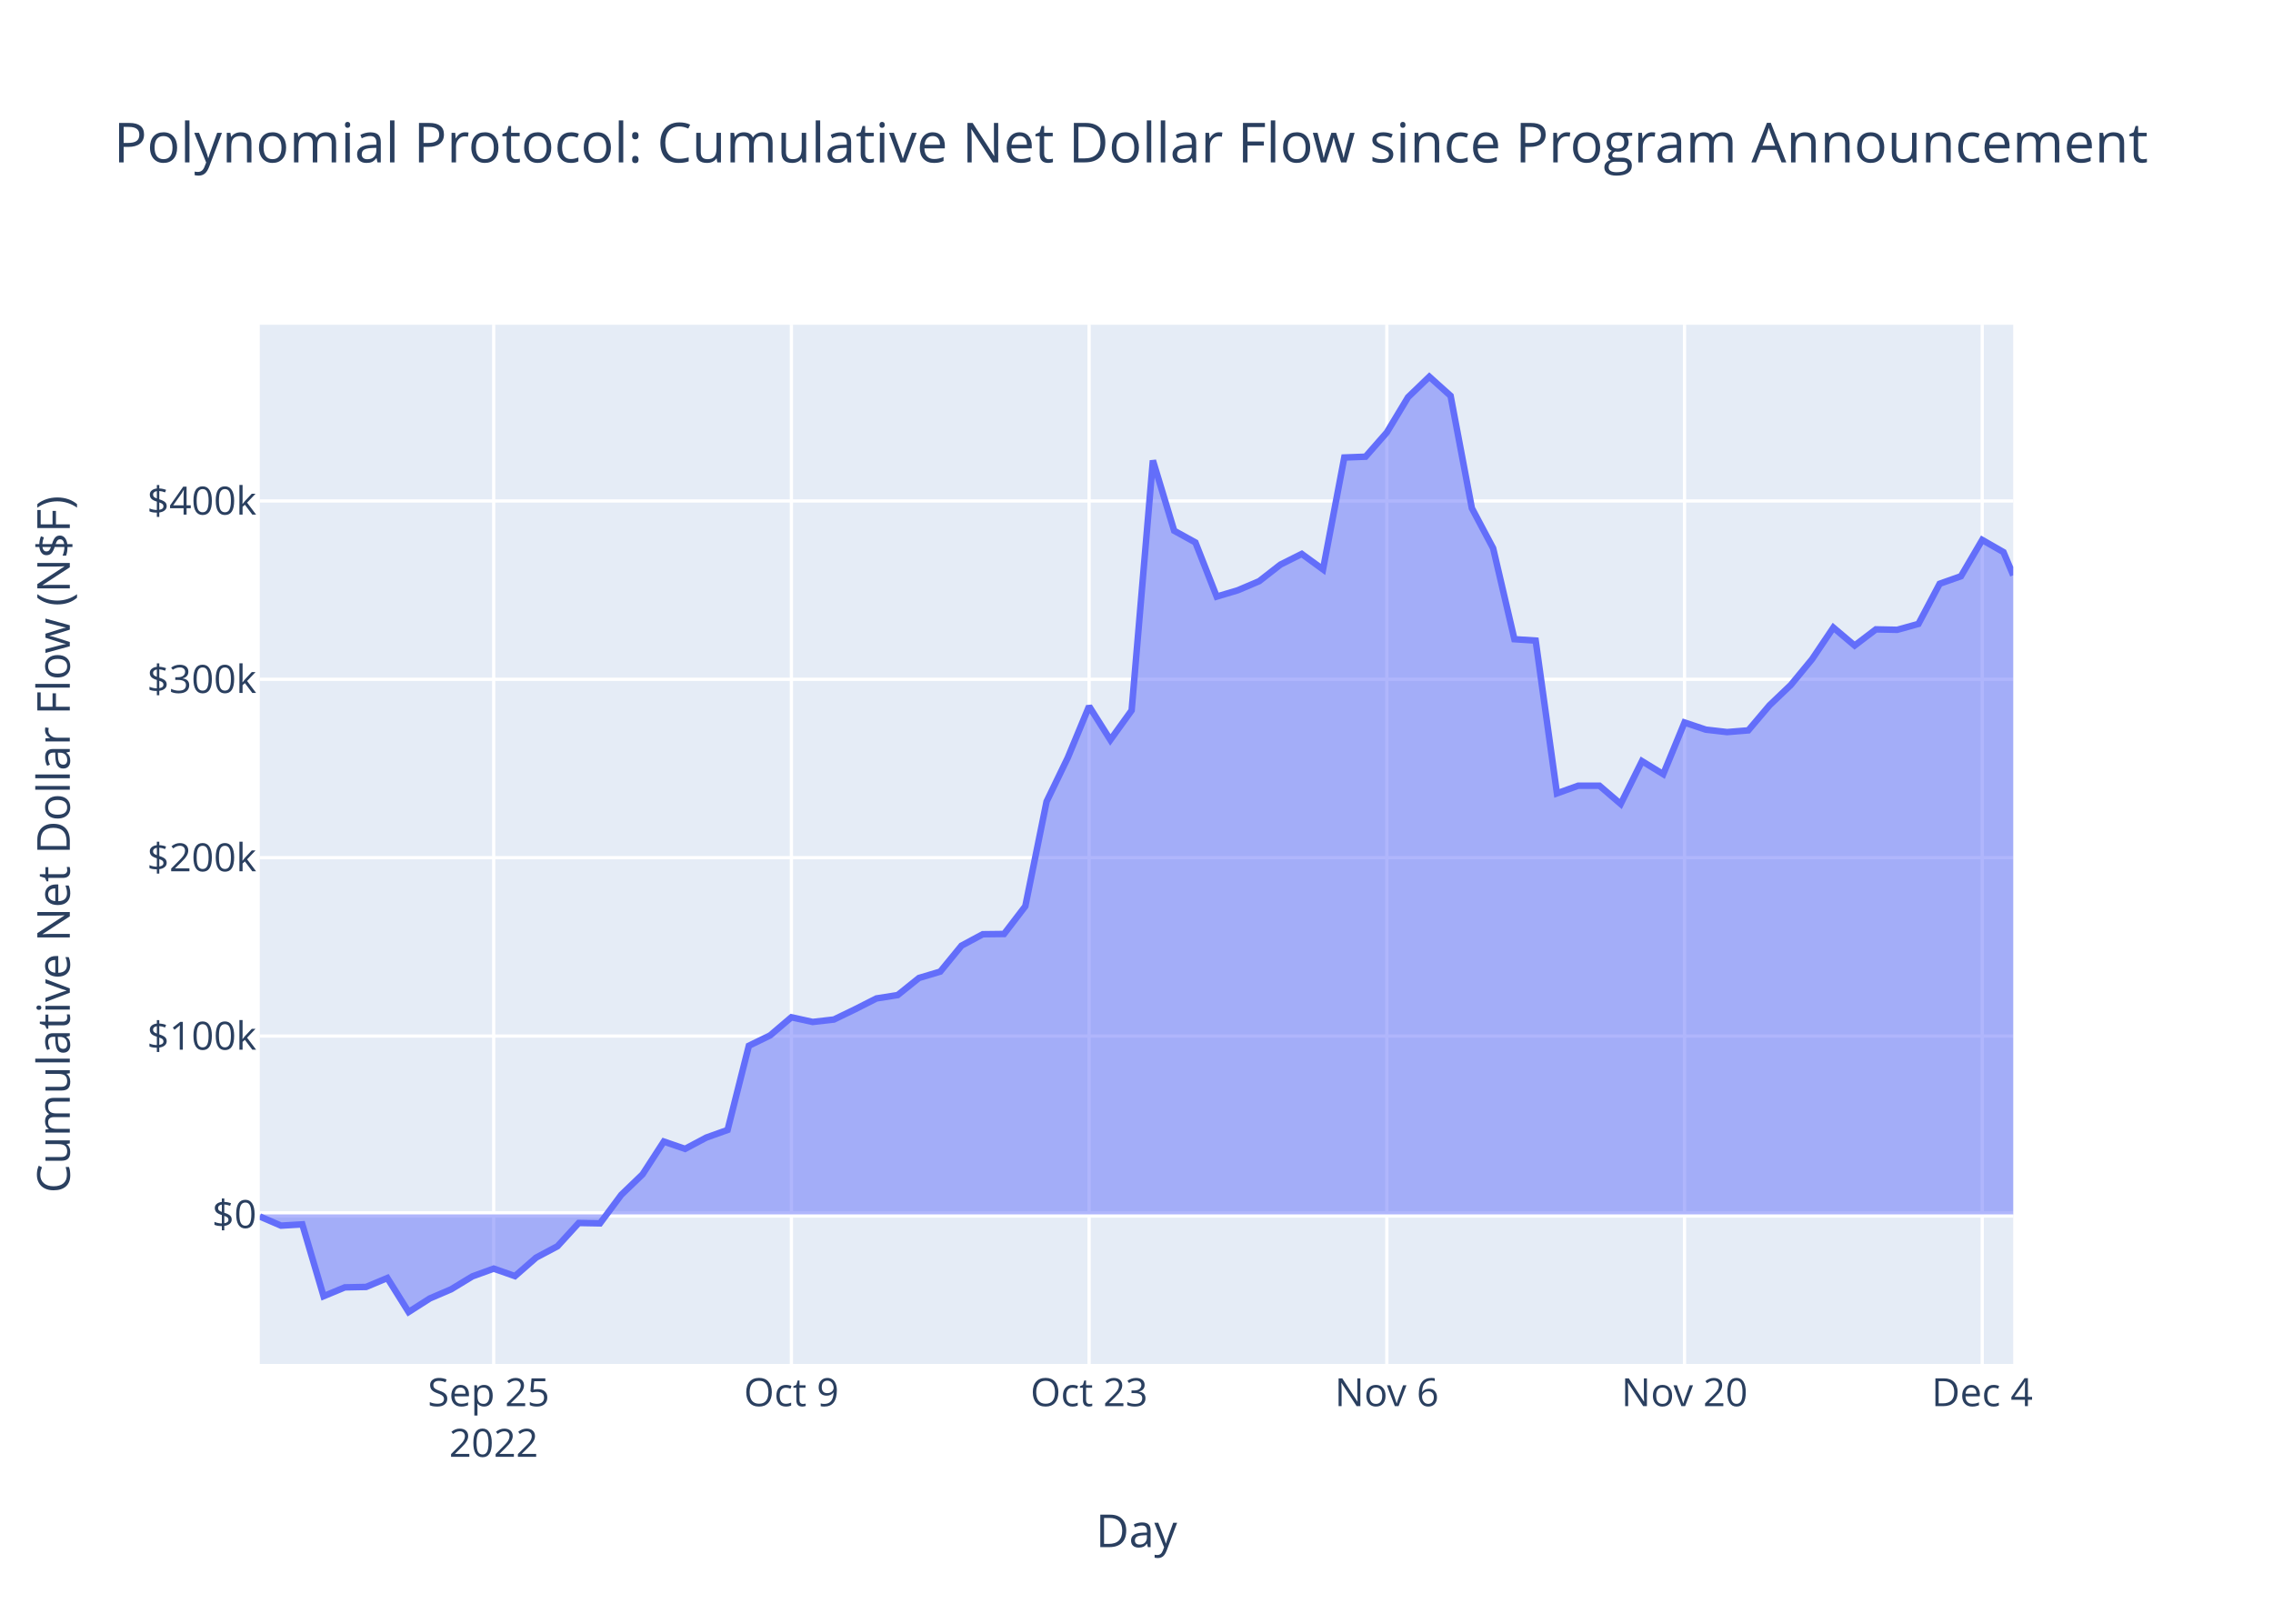
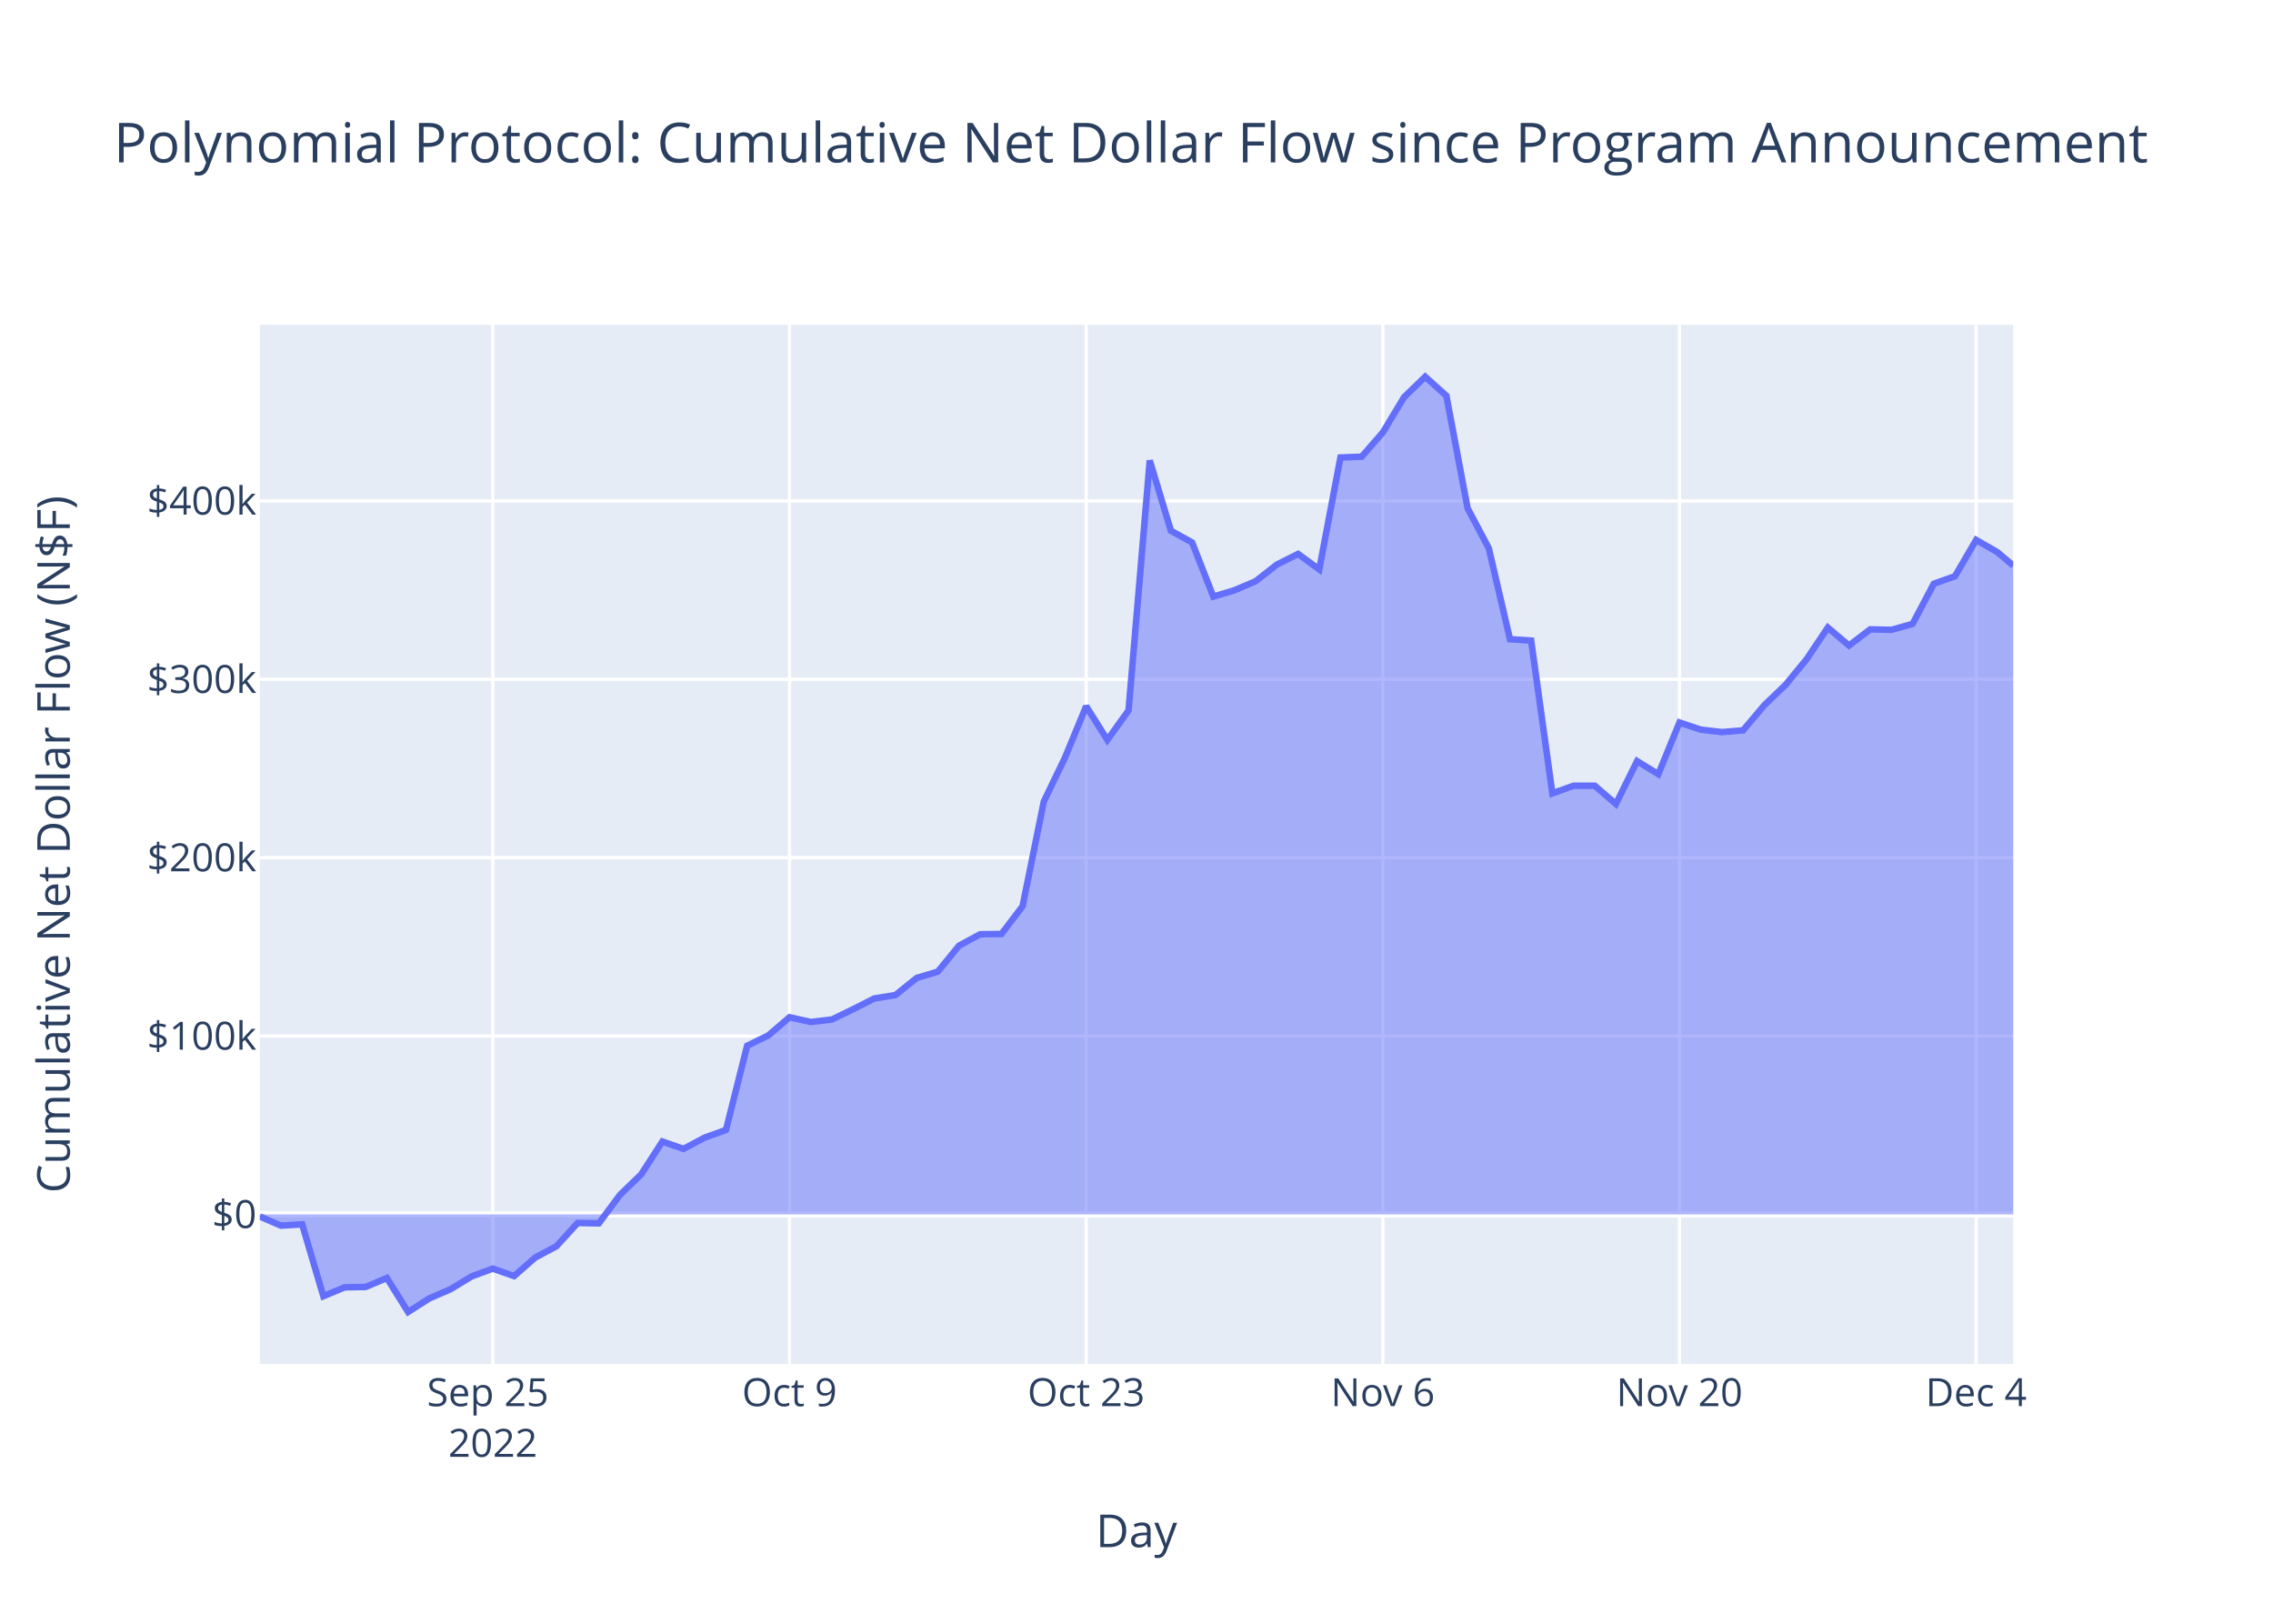
<svg xmlns="http://www.w3.org/2000/svg" class="main-svg" width="700" height="500" style="" viewBox="0 0 700 500">
  <rect x="0" y="0" width="700" height="500" style="fill: rgb(255, 255, 255); fill-opacity: 1;" />
-   <defs id="defs-e00631">
+   <defs id="defs-917906">
    <g class="clips">
-       <clipPath id="clipe00631xyplot" class="plotclip">
+       <clipPath id="clip917906xyplot" class="plotclip">
        <rect width="540" height="320" />
      </clipPath>
-       <clipPath class="axesclip" id="clipe00631x">
+       <clipPath class="axesclip" id="clip917906x">
        <rect x="80" y="0" width="540" height="500" />
      </clipPath>
-       <clipPath class="axesclip" id="clipe00631y">
+       <clipPath class="axesclip" id="clip917906y">
        <rect x="0" y="100" width="700" height="320" />
      </clipPath>
-       <clipPath class="axesclip" id="clipe00631xy">
+       <clipPath class="axesclip" id="clip917906xy">
        <rect x="80" y="100" width="540" height="320" />
      </clipPath>
    </g>
    <g class="gradients" />
    <g class="patterns" />
  </defs>
  <g class="bglayer">
    <rect class="bg" x="80" y="100" width="540" height="320" style="fill: rgb(229, 236, 246); fill-opacity: 1; stroke-width: 0;" />
  </g>
  <g class="layer-below">
    <g class="imagelayer" />
    <g class="shapelayer" />
  </g>
  <g class="cartesianlayer">
    <g class="subplot xy">
      <g class="layer-subplot">
        <g class="shapelayer" />
        <g class="imagelayer" />
      </g>
      <g class="minor-gridlayer">
        <g class="x" />
        <g class="y" />
      </g>
      <g class="gridlayer">
        <g class="x">
-           <path class="xgrid crisp" transform="translate(152.04,0)" d="M0,100v320" style="stroke: rgb(255, 255, 255); stroke-opacity: 1; stroke-width: 1px;" />
-           <path class="xgrid crisp" transform="translate(243.72,0)" d="M0,100v320" style="stroke: rgb(255, 255, 255); stroke-opacity: 1; stroke-width: 1px;" />
-           <path class="xgrid crisp" transform="translate(335.4,0)" d="M0,100v320" style="stroke: rgb(255, 255, 255); stroke-opacity: 1; stroke-width: 1px;" />
-           <path class="xgrid crisp" transform="translate(427.09,0)" d="M0,100v320" style="stroke: rgb(255, 255, 255); stroke-opacity: 1; stroke-width: 1px;" />
-           <path class="xgrid crisp" transform="translate(518.77,0)" d="M0,100v320" style="stroke: rgb(255, 255, 255); stroke-opacity: 1; stroke-width: 1px;" />
-           <path class="xgrid crisp" transform="translate(610.45,0)" d="M0,100v320" style="stroke: rgb(255, 255, 255); stroke-opacity: 1; stroke-width: 1px;" />
+           <path class="xgrid crisp" transform="translate(151.78,0)" d="M0,100v320" style="stroke: rgb(255, 255, 255); stroke-opacity: 1; stroke-width: 1px;" />
+           <path class="xgrid crisp" transform="translate(243.14,0)" d="M0,100v320" style="stroke: rgb(255, 255, 255); stroke-opacity: 1; stroke-width: 1px;" />
+           <path class="xgrid crisp" transform="translate(334.5,0)" d="M0,100v320" style="stroke: rgb(255, 255, 255); stroke-opacity: 1; stroke-width: 1px;" />
+           <path class="xgrid crisp" transform="translate(425.86,0)" d="M0,100v320" style="stroke: rgb(255, 255, 255); stroke-opacity: 1; stroke-width: 1px;" />
+           <path class="xgrid crisp" transform="translate(517.22,0)" d="M0,100v320" style="stroke: rgb(255, 255, 255); stroke-opacity: 1; stroke-width: 1px;" />
+           <path class="xgrid crisp" transform="translate(608.58,0)" d="M0,100v320" style="stroke: rgb(255, 255, 255); stroke-opacity: 1; stroke-width: 1px;" />
        </g>
        <g class="y">
          <path class="ygrid crisp" transform="translate(0,319.03)" d="M80,0h540" style="stroke: rgb(255, 255, 255); stroke-opacity: 1; stroke-width: 1px;" />
          <path class="ygrid crisp" transform="translate(0,264.1)" d="M80,0h540" style="stroke: rgb(255, 255, 255); stroke-opacity: 1; stroke-width: 1px;" />
          <path class="ygrid crisp" transform="translate(0,209.18)" d="M80,0h540" style="stroke: rgb(255, 255, 255); stroke-opacity: 1; stroke-width: 1px;" />
          <path class="ygrid crisp" transform="translate(0,154.26)" d="M80,0h540" style="stroke: rgb(255, 255, 255); stroke-opacity: 1; stroke-width: 1px;" />
        </g>
      </g>
      <g class="zerolinelayer">
        <path class="yzl zl crisp" transform="translate(0,373.95)" d="M80,0h540" style="stroke: rgb(255, 255, 255); stroke-opacity: 1; stroke-width: 2px;" />
      </g>
      <path class="xlines-below" />
      <path class="ylines-below" />
      <g class="overlines-below" />
      <g class="xaxislayer-below" />
      <g class="yaxislayer-below" />
      <g class="overaxes-below" />
-       <g class="plot" transform="translate(80,100)" clip-path="url(#clipe00631xyplot)">
+       <g class="plot" transform="translate(80,100)" clip-path="url(#clip917906xyplot)">
        <g class="scatterlayer mlayer">
-           <g class="trace scatter traced67f8d" style="stroke-miterlimit: 2;">
+           <g class="trace scatter tracea68a5a" style="stroke-miterlimit: 2;">
            <g class="fills">
              <g>
-                 <path class="js-fill" d="M540,273.95L0,273.95L0,274.59L6.55,277.41L13.1,277.02L19.65,299.14L26.2,296.42L32.74,296.29L39.29,293.54L45.84,304L52.39,299.82L58.94,297.01L65.49,293.03L72.04,290.65L78.59,292.95L85.13,287.24L91.68,283.76L98.23,276.59L104.78,276.71L111.33,267.92L117.88,261.62L124.43,251.52L130.98,253.77L137.52,250.29L144.07,247.95L150.62,222.02L157.17,218.83L163.72,213.25L170.27,214.69L176.82,213.94L183.37,210.77L189.91,207.45L196.46,206.41L203.01,201.15L209.56,199.19L216.11,191.2L222.66,187.68L229.21,187.6L235.76,179.05L242.31,146.82L248.85,133.29L255.4,117.48L261.95,127.84L268.5,118.75L275.05,41.79L281.6,63.43L288.15,67.04L294.7,83.71L301.24,81.75L307.79,78.96L314.34,73.85L320.89,70.57L327.44,75.34L333.99,40.88L340.54,40.63L347.09,33.16L353.63,22.31L360.18,16L366.73,21.89L373.28,56.48L379.83,68.82L386.38,96.83L392.93,97.26L399.48,144.3L406.02,141.95L412.57,141.95L419.12,147.56L425.67,134.38L432.22,138.39L438.77,122.48L445.32,124.68L451.87,125.43L458.41,124.9L464.96,117.17L471.51,110.92L478.06,102.97L484.61,93.25L491.16,98.78L497.71,93.8L504.26,93.94L510.81,92.12L517.35,79.75L523.9,77.44L530.45,66.26L537,70.01L540,77.14" style="fill: rgb(99, 110, 250); fill-opacity: 0.5; stroke-width: 0;" />
+                 <path class="js-fill" d="M540,273.95L0,273.95L0,274.59L6.53,277.41L13.05,277.02L19.58,299.14L26.1,296.42L32.63,296.29L39.15,293.54L45.68,304L52.21,299.82L58.73,297.01L65.26,293.03L71.78,290.65L78.31,292.95L84.83,287.24L91.36,283.76L97.89,276.59L104.41,276.71L110.94,267.92L117.46,261.62L123.99,251.52L130.51,253.77L137.04,250.29L143.57,247.95L150.09,222.02L156.62,218.83L163.14,213.25L169.67,214.69L176.19,213.94L182.72,210.77L189.25,207.45L195.77,206.41L202.3,201.15L208.82,199.19L215.35,191.2L221.87,187.68L228.4,187.6L234.92,179.05L241.45,146.82L247.98,133.29L254.5,117.48L261.03,127.84L267.55,118.75L274.08,41.79L280.6,63.43L287.13,67.04L293.66,83.71L300.18,81.75L306.71,78.96L313.23,73.85L319.76,70.57L326.28,75.34L332.81,40.88L339.34,40.63L345.86,33.16L352.39,22.31L358.91,16L365.44,21.89L371.96,56.48L378.49,68.82L385.02,96.83L391.54,97.26L398.07,144.3L404.59,141.95L411.12,141.95L417.64,147.56L424.17,134.38L430.7,138.39L437.22,122.48L443.75,124.68L450.27,125.43L456.8,124.9L463.32,117.17L469.85,110.92L476.38,102.97L482.9,93.25L489.43,98.78L495.95,93.8L502.48,93.94L509,92.12L515.53,79.75L522.06,77.44L528.58,66.26L535.11,70.01L540,74.17" style="fill: rgb(99, 110, 250); fill-opacity: 0.5; stroke-width: 0;" />
              </g>
            </g>
            <g class="errorbars" />
            <g class="lines">
-               <path class="js-line" d="M0,274.59L6.55,277.41L13.1,277.02L19.65,299.14L26.2,296.42L32.74,296.29L39.29,293.54L45.84,304L52.39,299.82L58.94,297.01L65.49,293.03L72.04,290.65L78.59,292.95L85.13,287.24L91.68,283.76L98.23,276.59L104.78,276.71L111.33,267.92L117.88,261.62L124.43,251.52L130.98,253.77L137.52,250.29L144.07,247.95L150.62,222.02L157.17,218.83L163.72,213.25L170.27,214.69L176.82,213.94L183.37,210.77L189.91,207.45L196.46,206.41L203.01,201.15L209.56,199.19L216.11,191.2L222.66,187.68L229.21,187.6L235.76,179.05L242.31,146.82L248.85,133.29L255.4,117.48L261.95,127.84L268.5,118.75L275.05,41.79L281.6,63.43L288.15,67.04L294.7,83.71L301.24,81.75L307.79,78.96L314.34,73.85L320.89,70.57L327.44,75.34L333.99,40.88L340.54,40.63L347.09,33.16L353.63,22.31L360.18,16L366.73,21.89L373.28,56.48L379.83,68.82L386.38,96.83L392.93,97.26L399.48,144.3L406.02,141.95L412.57,141.95L419.12,147.56L425.67,134.38L432.22,138.39L438.77,122.48L445.32,124.68L451.87,125.43L458.41,124.9L464.96,117.17L471.51,110.92L478.06,102.97L484.61,93.25L491.16,98.78L497.71,93.8L504.26,93.94L510.81,92.12L517.35,79.75L523.9,77.44L530.45,66.26L537,70.01L540,77.14" style="vector-effect: non-scaling-stroke; fill: none; stroke: rgb(99, 110, 250); stroke-opacity: 1; stroke-width: 2px; opacity: 1;" />
+               <path class="js-line" d="M0,274.59L6.53,277.41L13.05,277.02L19.58,299.14L26.1,296.42L32.63,296.29L39.15,293.54L45.68,304L52.21,299.82L58.73,297.01L65.26,293.03L71.78,290.65L78.31,292.95L84.83,287.24L91.36,283.76L97.89,276.59L104.41,276.71L110.94,267.92L117.46,261.62L123.99,251.52L130.51,253.77L137.04,250.29L143.57,247.95L150.09,222.02L156.62,218.83L163.14,213.25L169.67,214.69L176.19,213.94L182.72,210.77L189.25,207.45L195.77,206.41L202.3,201.15L208.82,199.19L215.35,191.2L221.87,187.68L228.4,187.6L234.92,179.05L241.45,146.82L247.98,133.29L254.5,117.48L261.03,127.84L267.55,118.75L274.08,41.79L280.6,63.43L287.13,67.04L293.66,83.71L300.18,81.75L306.71,78.96L313.23,73.85L319.76,70.57L326.28,75.34L332.81,40.88L339.34,40.63L345.86,33.16L352.39,22.31L358.91,16L365.44,21.89L371.96,56.48L378.49,68.82L385.02,96.83L391.54,97.26L398.07,144.3L404.59,141.95L411.12,141.95L417.64,147.56L424.17,134.38L430.7,138.39L437.22,122.48L443.75,124.68L450.27,125.43L456.8,124.9L463.32,117.17L469.85,110.92L476.38,102.97L482.9,93.25L489.43,98.78L495.95,93.8L502.48,93.94L509,92.12L515.53,79.75L522.06,77.44L528.58,66.26L535.11,70.01L540,74.17" style="vector-effect: non-scaling-stroke; fill: none; stroke: rgb(99, 110, 250); stroke-opacity: 1; stroke-width: 2px; opacity: 1;" />
            </g>
            <g class="points" />
            <g class="text" />
          </g>
        </g>
      </g>
      <g class="overplot" />
      <path class="xlines-above crisp" d="M0,0" style="fill: none;" />
      <path class="ylines-above crisp" d="M0,0" style="fill: none;" />
      <g class="overlines-above" />
      <g class="xaxislayer-above">
        <g class="xtick">
-           <text text-anchor="middle" x="0" y="433" transform="translate(152.04,0)" style="font-family: 'Open Sans', verdana, arial, sans-serif; font-size: 12px; fill: rgb(42, 63, 95); fill-opacity: 1; white-space: pre; opacity: 1;">
+           <text text-anchor="middle" x="0" y="433" transform="translate(151.78,0)" style="font-family: 'Open Sans', verdana, arial, sans-serif; font-size: 12px; fill: rgb(42, 63, 95); fill-opacity: 1; white-space: pre; opacity: 1;">
            <tspan class="line" dy="0em" x="0" y="433">Sep 25</tspan>
            <tspan class="line" dy="1.3em" x="0" y="433">2022</tspan>
          </text>
        </g>
        <g class="xtick">
-           <text text-anchor="middle" x="0" y="433" style="font-family: 'Open Sans', verdana, arial, sans-serif; font-size: 12px; fill: rgb(42, 63, 95); fill-opacity: 1; white-space: pre; opacity: 1;" transform="translate(243.72,0)">Oct 9</text>
+           <text text-anchor="middle" x="0" y="433" style="font-family: 'Open Sans', verdana, arial, sans-serif; font-size: 12px; fill: rgb(42, 63, 95); fill-opacity: 1; white-space: pre; opacity: 1;" transform="translate(243.14,0)">Oct 9</text>
        </g>
        <g class="xtick">
-           <text text-anchor="middle" x="0" y="433" style="font-family: 'Open Sans', verdana, arial, sans-serif; font-size: 12px; fill: rgb(42, 63, 95); fill-opacity: 1; white-space: pre; opacity: 1;" transform="translate(335.4,0)">Oct 23</text>
+           <text text-anchor="middle" x="0" y="433" style="font-family: 'Open Sans', verdana, arial, sans-serif; font-size: 12px; fill: rgb(42, 63, 95); fill-opacity: 1; white-space: pre; opacity: 1;" transform="translate(334.5,0)">Oct 23</text>
        </g>
        <g class="xtick">
-           <text text-anchor="middle" x="0" y="433" style="font-family: 'Open Sans', verdana, arial, sans-serif; font-size: 12px; fill: rgb(42, 63, 95); fill-opacity: 1; white-space: pre; opacity: 1;" transform="translate(427.09,0)">Nov 6</text>
+           <text text-anchor="middle" x="0" y="433" style="font-family: 'Open Sans', verdana, arial, sans-serif; font-size: 12px; fill: rgb(42, 63, 95); fill-opacity: 1; white-space: pre; opacity: 1;" transform="translate(425.86,0)">Nov 6</text>
        </g>
        <g class="xtick">
-           <text text-anchor="middle" x="0" y="433" style="font-family: 'Open Sans', verdana, arial, sans-serif; font-size: 12px; fill: rgb(42, 63, 95); fill-opacity: 1; white-space: pre; opacity: 1;" transform="translate(518.77,0)">Nov 20</text>
+           <text text-anchor="middle" x="0" y="433" style="font-family: 'Open Sans', verdana, arial, sans-serif; font-size: 12px; fill: rgb(42, 63, 95); fill-opacity: 1; white-space: pre; opacity: 1;" transform="translate(517.22,0)">Nov 20</text>
        </g>
        <g class="xtick">
-           <text text-anchor="middle" x="0" y="433" style="font-family: 'Open Sans', verdana, arial, sans-serif; font-size: 12px; fill: rgb(42, 63, 95); fill-opacity: 1; white-space: pre; opacity: 1;" transform="translate(610.45,0)">Dec 4</text>
+           <text text-anchor="middle" x="0" y="433" style="font-family: 'Open Sans', verdana, arial, sans-serif; font-size: 12px; fill: rgb(42, 63, 95); fill-opacity: 1; white-space: pre; opacity: 1;" transform="translate(608.58,0)">Dec 4</text>
        </g>
      </g>
      <g class="yaxislayer-above">
        <g class="ytick">
          <text text-anchor="end" x="79" y="4.2" transform="translate(0,373.95)" style="font-family: 'Open Sans', verdana, arial, sans-serif; font-size: 12px; fill: rgb(42, 63, 95); fill-opacity: 1; white-space: pre; opacity: 1;">$0</text>
        </g>
        <g class="ytick">
          <text text-anchor="end" x="79" y="4.2" style="font-family: 'Open Sans', verdana, arial, sans-serif; font-size: 12px; fill: rgb(42, 63, 95); fill-opacity: 1; white-space: pre; opacity: 1;" transform="translate(0,319.03)">$100k</text>
        </g>
        <g class="ytick">
          <text text-anchor="end" x="79" y="4.2" style="font-family: 'Open Sans', verdana, arial, sans-serif; font-size: 12px; fill: rgb(42, 63, 95); fill-opacity: 1; white-space: pre; opacity: 1;" transform="translate(0,264.1)">$200k</text>
        </g>
        <g class="ytick">
          <text text-anchor="end" x="79" y="4.2" style="font-family: 'Open Sans', verdana, arial, sans-serif; font-size: 12px; fill: rgb(42, 63, 95); fill-opacity: 1; white-space: pre; opacity: 1;" transform="translate(0,209.18)">$300k</text>
        </g>
        <g class="ytick">
          <text text-anchor="end" x="79" y="4.2" style="font-family: 'Open Sans', verdana, arial, sans-serif; font-size: 12px; fill: rgb(42, 63, 95); fill-opacity: 1; white-space: pre; opacity: 1;" transform="translate(0,154.26)">$400k</text>
        </g>
      </g>
      <g class="overaxes-above" />
    </g>
  </g>
  <g class="polarlayer" />
  <g class="smithlayer" />
  <g class="ternarylayer" />
  <g class="geolayer" />
  <g class="funnelarealayer" />
  <g class="pielayer" />
  <g class="iciclelayer" />
  <g class="treemaplayer" />
  <g class="sunburstlayer" />
  <g class="glimages" />
-   <defs id="topdefs-e00631">
+   <defs id="topdefs-917906">
    <g class="clips" />
  </defs>
  <g class="layer-above">
    <g class="imagelayer" />
    <g class="shapelayer" />
  </g>
  <g class="infolayer">
    <g class="g-gtitle">
      <text class="gtitle" x="35" y="50" text-anchor="start" dy="0em" style="font-family: 'Open Sans', verdana, arial, sans-serif; font-size: 17px; fill: rgb(42, 63, 95); opacity: 1; font-weight: normal; white-space: pre;">Polynomial Protocol: Cumulative Net Dollar Flow since Program Announcement</text>
    </g>
    <g class="g-xtitle">
      <text class="xtitle" x="350" y="476.409" text-anchor="middle" style="font-family: 'Open Sans', verdana, arial, sans-serif; font-size: 14px; fill: rgb(42, 63, 95); opacity: 1; font-weight: normal; white-space: pre;">Day</text>
    </g>
    <g class="g-ytitle">
      <text class="ytitle" transform="rotate(-90,21.49688,260)" x="21.497" y="260" text-anchor="middle" style="font-family: 'Open Sans', verdana, arial, sans-serif; font-size: 14px; fill: rgb(42, 63, 95); opacity: 1; font-weight: normal; white-space: pre;">Cumulative Net Dollar Flow (N$F)</text>
    </g>
  </g>
</svg>
